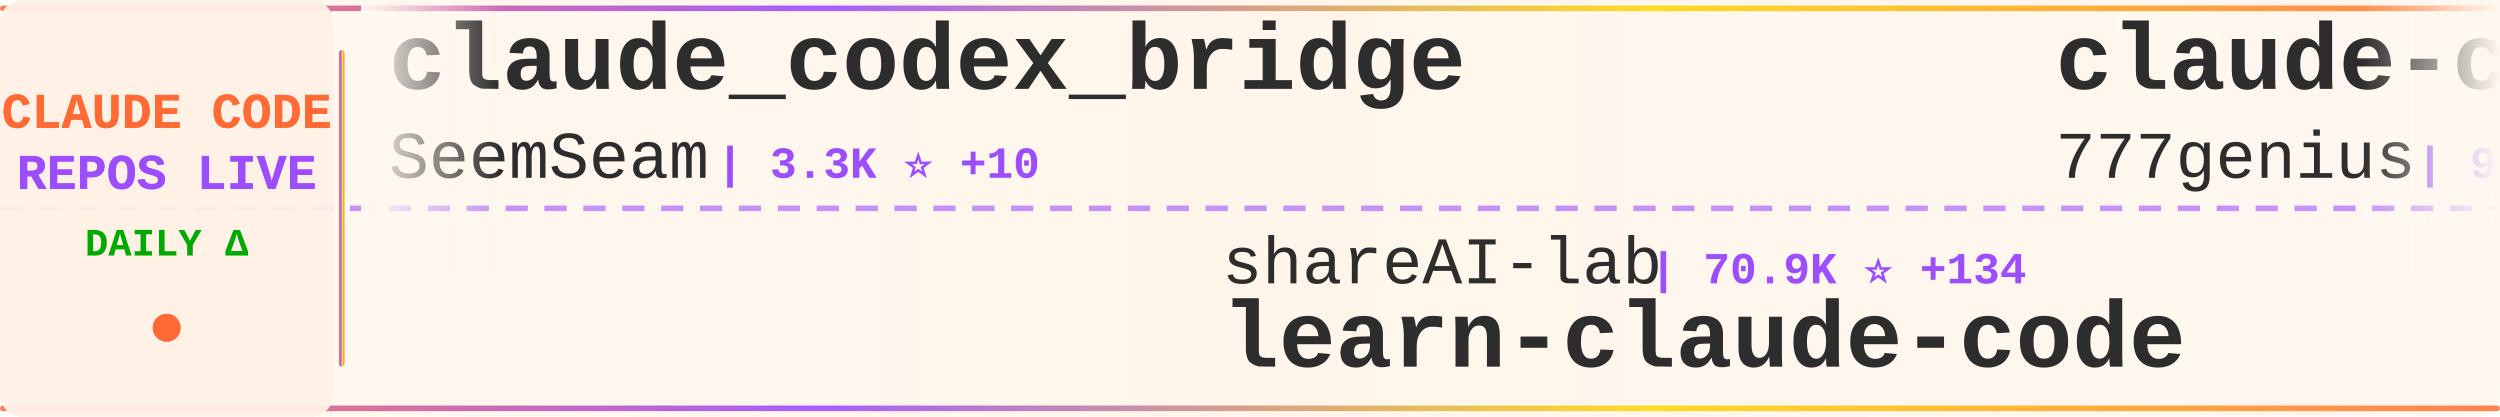
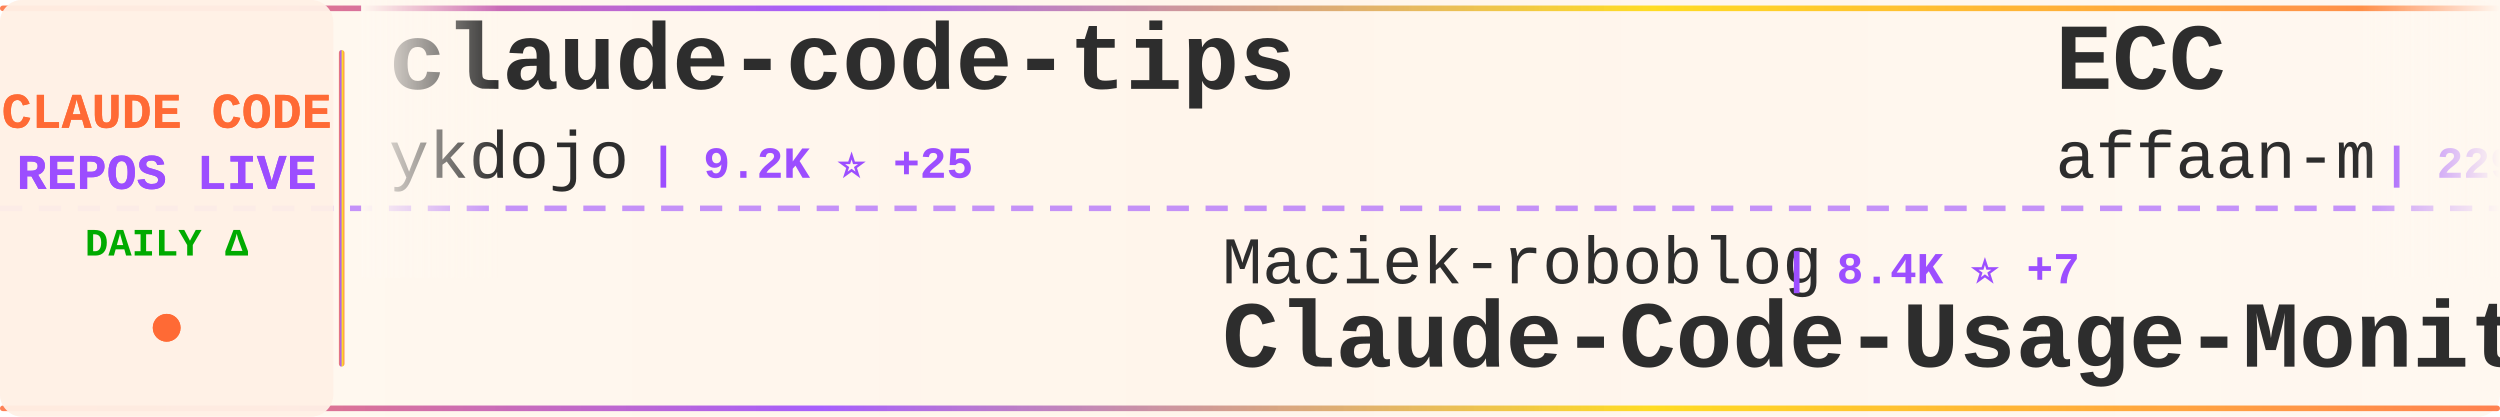
<svg xmlns="http://www.w3.org/2000/svg" width="900" height="150">
  <defs>
    <linearGradient id="tickerBg" x1="0%" y1="0%" x2="100%" y2="0%">
      <stop offset="0%" style="stop-color:#fff8f0;stop-opacity:0.98" />
      <stop offset="50%" style="stop-color:#fff5eb;stop-opacity:1" />
      <stop offset="100%" style="stop-color:#fff8f0;stop-opacity:0.98" />
    </linearGradient>
    <linearGradient id="borderGrad" x1="0%" y1="0%" x2="100%" y2="0%">
      <stop offset="0%" style="stop-color:#FF6B35;stop-opacity:0.85">
        <animate attributeName="stop-opacity" values="0.85;1;0.85" dur="2s" repeatCount="indefinite" />
      </stop>
      <stop offset="33%" style="stop-color:#9C4EFF;stop-opacity:0.9">
        <animate attributeName="stop-opacity" values="0.9;1;0.9" dur="2.2s" repeatCount="indefinite" />
      </stop>
      <stop offset="66%" style="stop-color:#FFD700;stop-opacity:0.85">
        <animate attributeName="stop-opacity" values="0.85;1;0.85" dur="1.8s" repeatCount="indefinite" />
      </stop>
      <stop offset="100%" style="stop-color:#FF6B35;stop-opacity:0.85">
        <animate attributeName="stop-opacity" values="0.85;1;0.85" dur="2s" repeatCount="indefinite" />
      </stop>
    </linearGradient>
    <filter id="textGlow">
      <feGaussianBlur stdDeviation="0.15" result="coloredBlur" />
      <feMerge>
        <feMergeNode in="coloredBlur" />
        <feMergeNode in="SourceGraphic" />
      </feMerge>
    </filter>
    <filter id="metricGlow">
      <feGaussianBlur stdDeviation="0.2" result="coloredBlur" />
      <feMerge>
        <feMergeNode in="coloredBlur" />
        <feMergeNode in="SourceGraphic" />
      </feMerge>
    </filter>
    <linearGradient id="leftFade" x1="0%" y1="0%" x2="100%" y2="0%">
      <stop offset="0%" style="stop-color:#fff8f0;stop-opacity:1" />
      <stop offset="100%" style="stop-color:#fff8f0;stop-opacity:0" />
    </linearGradient>
    <linearGradient id="rightFade" x1="0%" y1="0%" x2="100%" y2="0%">
      <stop offset="0%" style="stop-color:#fff8f0;stop-opacity:0" />
      <stop offset="100%" style="stop-color:#fff8f0;stop-opacity:1" />
    </linearGradient>
  </defs>
  <rect width="900" height="150" fill="url(#tickerBg)" rx="8" />
  <rect x="0" y="2" width="900" height="2" fill="url(#borderGrad)" rx="1" />
  <rect x="0" y="146" width="900" height="2" fill="url(#borderGrad)" rx="1" />
  <line x1="0" y1="75" x2="900" y2="75" stroke="#9C4EFF" stroke-width="2" stroke-dasharray="8 6" opacity="0.6" />
  <rect x="0" y="0" width="120" height="150" fill="#fff0e6" opacity="0.95" rx="8" />
  <text x="60" y="46" font-family="'Courier New', monospace" font-size="18" font-weight="bold" fill="#FF6B35" text-anchor="middle" filter="url(#textGlow)">
    CLAUDE CODE
  </text>
  <text x="60" y="68" font-family="'Courier New', monospace" font-size="18" font-weight="bold" fill="#9C4EFF" text-anchor="middle" filter="url(#textGlow)">
    REPOS LIVE
  </text>
  <text x="60" y="92" font-family="'Courier New', monospace" font-size="14" font-weight="bold" fill="#00aa00" text-anchor="middle">
    DAILY Δ
  </text>
  <circle cx="60" cy="118" r="5" fill="#FF6B35" filter="url(#metricGlow)">
    <animate attributeName="r" values="4;6;4" dur="1.5s" repeatCount="indefinite" />
    <animate attributeName="opacity" values="0.6;1;0.6" dur="1.5s" repeatCount="indefinite" />
  </circle>
  <rect x="122" y="18" width="2" height="114" fill="url(#borderGrad)" rx="1" />
  <clipPath id="tickerClip">
    <rect x="130" y="0" width="770" height="150" />
  </clipPath>
  <g clip-path="url(#tickerClip)">
    <g id="tickerItems">
      <animateTransform attributeName="transform" attributeType="XML" type="translate" from="0 0" to="-3000 0" dur="54s" repeatCount="indefinite" />
      <g transform="translate(0, 0)">
-         <text x="140" y="32" font-family="'Courier New', monospace" font-size="34" font-weight="bold" fill="#2d2d2d">claude_codex_bridge</text>
-         <text x="140" y="64" font-family="'Courier New', monospace" font-size="24" font-weight="normal" fill="#2d2d2d" opacity="1.0">SeemSeam</text>
-         <text x="258" y="64" font-family="'Courier New', monospace" font-size="16" font-weight="bold" fill="#9C4EFF"> | 3.3K ⭐ +10</text>
+         <text x="140" y="32" font-family="'Courier New', monospace" font-size="34" font-weight="bold" fill="#2d2d2d">claude-code-tips</text>
+         <text x="140" y="64" font-family="'Courier New', monospace" font-size="24" font-weight="normal" fill="#2d2d2d" opacity="1.0">ykdojo</text>
+         <text x="234" y="64" font-family="'Courier New', monospace" font-size="16" font-weight="bold" fill="#9C4EFF"> | 9.2K ⭐ +25</text>
      </g>
      <g transform="translate(300, 0)">
-         <text x="140" y="102" font-family="'Courier New', monospace" font-size="24" font-weight="normal" fill="#2d2d2d" opacity="1.0">shareAI-lab</text>
-         <text x="294" y="102" font-family="'Courier New', monospace" font-size="16" font-weight="bold" fill="#9C4EFF"> | 70.9K ⭐ +134</text>
-         <text x="140" y="132" font-family="'Courier New', monospace" font-size="34" font-weight="bold" fill="#2d2d2d">learn-claude-code</text>
+         <text x="140" y="102" font-family="'Courier New', monospace" font-size="24" font-weight="normal" fill="#2d2d2d" opacity="1.0">Maciek-roboblog</text>
+         <text x="342" y="102" font-family="'Courier New', monospace" font-size="16" font-weight="bold" fill="#9C4EFF"> | 8.4K ⭐ +7</text>
+         <text x="140" y="132" font-family="'Courier New', monospace" font-size="34" font-weight="bold" fill="#2d2d2d">Claude-Code-Usage-Monito...</text>
      </g>
      <g transform="translate(600, 0)">
-         <text x="140" y="32" font-family="'Courier New', monospace" font-size="34" font-weight="bold" fill="#2d2d2d">claude-code-source-code</text>
-         <text x="140" y="64" font-family="'Courier New', monospace" font-size="24" font-weight="normal" fill="#2d2d2d" opacity="1.0">777genius</text>
-         <text x="270" y="64" font-family="'Courier New', monospace" font-size="16" font-weight="bold" fill="#9C4EFF"> | 920 ⭐</text>
+         <text x="140" y="32" font-family="'Courier New', monospace" font-size="34" font-weight="bold" fill="#2d2d2d">ECC</text>
+         <text x="140" y="64" font-family="'Courier New', monospace" font-size="24" font-weight="normal" fill="#2d2d2d" opacity="1.0">affaan-m</text>
+         <text x="258" y="64" font-family="'Courier New', monospace" font-size="16" font-weight="bold" fill="#9C4EFF"> | 229.2K ⭐ +329</text>
      </g>
      <g transform="translate(900, 0)">
-         <text x="140" y="102" font-family="'Courier New', monospace" font-size="24" font-weight="normal" fill="#2d2d2d" opacity="1.0">KPR111</text>
-         <text x="234" y="102" font-family="'Courier New', monospace" font-size="16" font-weight="bold" fill="#9C4EFF"> | 18 ⭐</text>
-         <text x="140" y="132" font-family="'Courier New', monospace" font-size="34" font-weight="bold" fill="#2d2d2d">Claude-Code</text>
+         <text x="140" y="102" font-family="'Courier New', monospace" font-size="24" font-weight="normal" fill="#2d2d2d" opacity="1.0">Yeachan-Heo</text>
+         <text x="294" y="102" font-family="'Courier New', monospace" font-size="16" font-weight="bold" fill="#9C4EFF"> | 37.7K ⭐ +38</text>
+         <text x="140" y="132" font-family="'Courier New', monospace" font-size="34" font-weight="bold" fill="#2d2d2d">oh-my-claudecode</text>
      </g>
      <g transform="translate(1200, 0)">
-         <text x="140" y="32" font-family="'Courier New', monospace" font-size="34" font-weight="bold" fill="#2d2d2d">oh-my-claudecode</text>
-         <text x="140" y="64" font-family="'Courier New', monospace" font-size="24" font-weight="normal" fill="#2d2d2d" opacity="1.0">Yeachan-Heo</text>
-         <text x="294" y="64" font-family="'Courier New', monospace" font-size="16" font-weight="bold" fill="#9C4EFF"> | 37.7K ⭐ +38</text>
+         <text x="140" y="32" font-family="'Courier New', monospace" font-size="34" font-weight="bold" fill="#2d2d2d">how-claude-code-works</text>
+         <text x="140" y="64" font-family="'Courier New', monospace" font-size="24" font-weight="normal" fill="#2d2d2d" opacity="1.0">Windy3f3f3f3f</text>
+         <text x="318" y="64" font-family="'Courier New', monospace" font-size="16" font-weight="bold" fill="#9C4EFF"> | 3.2K ⭐ +12</text>
      </g>
      <g transform="translate(1500, 0)">
-         <text x="140" y="102" font-family="'Courier New', monospace" font-size="24" font-weight="normal" fill="#2d2d2d" opacity="1.0">lorryjovens-hub</text>
-         <text x="342" y="102" font-family="'Courier New', monospace" font-size="16" font-weight="bold" fill="#9C4EFF"> | 1.7K ⭐</text>
-         <text x="140" y="132" font-family="'Courier New', monospace" font-size="34" font-weight="bold" fill="#2d2d2d">claude-code-rust</text>
+         <text x="140" y="102" font-family="'Courier New', monospace" font-size="24" font-weight="normal" fill="#2d2d2d" opacity="1.0">jqueryscript</text>
+         <text x="306" y="102" font-family="'Courier New', monospace" font-size="16" font-weight="bold" fill="#9C4EFF"> | 467 ⭐ +1</text>
+         <text x="140" y="132" font-family="'Courier New', monospace" font-size="34" font-weight="bold" fill="#2d2d2d">awesome-claude-code</text>
      </g>
      <g transform="translate(1800, 0)">
-         <text x="140" y="32" font-family="'Courier New', monospace" font-size="34" font-weight="bold" fill="#2d2d2d">claude-code-video-toolki...</text>
-         <text x="140" y="64" font-family="'Courier New', monospace" font-size="24" font-weight="normal" fill="#2d2d2d" opacity="1.0">digitalsamba</text>
-         <text x="306" y="64" font-family="'Courier New', monospace" font-size="16" font-weight="bold" fill="#9C4EFF"> | 1.7K ⭐ +10</text>
+         <text x="140" y="32" font-family="'Courier New', monospace" font-size="34" font-weight="bold" fill="#2d2d2d">claude-code-best-practic...</text>
+         <text x="140" y="64" font-family="'Courier New', monospace" font-size="24" font-weight="normal" fill="#2d2d2d" opacity="1.0">shanraisshan</text>
+         <text x="306" y="64" font-family="'Courier New', monospace" font-size="16" font-weight="bold" fill="#9C4EFF"> | 62.5K ⭐ +49</text>
      </g>
      <g transform="translate(2100, 0)">
-         <text x="140" y="102" font-family="'Courier New', monospace" font-size="24" font-weight="normal" fill="#2d2d2d" opacity="1.0">lintsinghua</text>
-         <text x="294" y="102" font-family="'Courier New', monospace" font-size="16" font-weight="bold" fill="#9C4EFF"> | 3.9K ⭐ +12</text>
-         <text x="140" y="132" font-family="'Courier New', monospace" font-size="34" font-weight="bold" fill="#2d2d2d">claude-code-book</text>
+         <text x="140" y="102" font-family="'Courier New', monospace" font-size="24" font-weight="normal" fill="#2d2d2d" opacity="1.0">anthropics</text>
+         <text x="282" y="102" font-family="'Courier New', monospace" font-size="16" font-weight="bold" fill="#9C4EFF"> | 5.5K ⭐ +7</text>
+         <text x="140" y="132" font-family="'Courier New', monospace" font-size="34" font-weight="bold" fill="#2d2d2d">claude-code-security-rev...</text>
      </g>
      <g transform="translate(2400, 0)">
-         <text x="140" y="32" font-family="'Courier New', monospace" font-size="34" font-weight="bold" fill="#2d2d2d">sc-claude-code-files</text>
-         <text x="140" y="64" font-family="'Courier New', monospace" font-size="24" font-weight="normal" fill="#2d2d2d" opacity="1.0">https-deeplearning-ai</text>
-         <text x="414" y="64" font-family="'Courier New', monospace" font-size="16" font-weight="bold" fill="#9C4EFF"> | 533 ⭐</text>
+         <text x="140" y="32" font-family="'Courier New', monospace" font-size="34" font-weight="bold" fill="#2d2d2d">collection-claude-code-s...</text>
+         <text x="140" y="64" font-family="'Courier New', monospace" font-size="24" font-weight="normal" fill="#2d2d2d" opacity="1.0">chauncygu</text>
+         <text x="270" y="64" font-family="'Courier New', monospace" font-size="16" font-weight="bold" fill="#9C4EFF"> | 2.8K ⭐ +3</text>
      </g>
      <g transform="translate(2700, 0)">
-         <text x="140" y="102" font-family="'Courier New', monospace" font-size="24" font-weight="normal" fill="#2d2d2d" opacity="1.0">zstmfhy</text>
-         <text x="246" y="102" font-family="'Courier New', monospace" font-size="16" font-weight="bold" fill="#9C4EFF"> | 190 ⭐</text>
-         <text x="140" y="132" font-family="'Courier New', monospace" font-size="34" font-weight="bold" fill="#2d2d2d">Claude-code</text>
+         <text x="140" y="102" font-family="'Courier New', monospace" font-size="24" font-weight="normal" fill="#2d2d2d" opacity="1.0">huangjia2019</text>
+         <text x="306" y="102" font-family="'Courier New', monospace" font-size="16" font-weight="bold" fill="#9C4EFF"> | 971 ⭐ +4</text>
+         <text x="140" y="132" font-family="'Courier New', monospace" font-size="34" font-weight="bold" fill="#2d2d2d">claude-code-engineering</text>
      </g>
      <g transform="translate(3000, 0)">
-         <text x="140" y="32" font-family="'Courier New', monospace" font-size="34" font-weight="bold" fill="#2d2d2d">claude_codex_bridge</text>
-         <text x="140" y="64" font-family="'Courier New', monospace" font-size="24" font-weight="normal" fill="#2d2d2d" opacity="1.0">SeemSeam</text>
-         <text x="258" y="64" font-family="'Courier New', monospace" font-size="16" font-weight="bold" fill="#9C4EFF"> | 3.3K ⭐ +10</text>
+         <text x="140" y="32" font-family="'Courier New', monospace" font-size="34" font-weight="bold" fill="#2d2d2d">claude-code-tips</text>
+         <text x="140" y="64" font-family="'Courier New', monospace" font-size="24" font-weight="normal" fill="#2d2d2d" opacity="1.0">ykdojo</text>
+         <text x="234" y="64" font-family="'Courier New', monospace" font-size="16" font-weight="bold" fill="#9C4EFF"> | 9.2K ⭐ +25</text>
      </g>
      <g transform="translate(3300, 0)">
-         <text x="140" y="102" font-family="'Courier New', monospace" font-size="24" font-weight="normal" fill="#2d2d2d" opacity="1.0">shareAI-lab</text>
-         <text x="294" y="102" font-family="'Courier New', monospace" font-size="16" font-weight="bold" fill="#9C4EFF"> | 70.9K ⭐ +134</text>
-         <text x="140" y="132" font-family="'Courier New', monospace" font-size="34" font-weight="bold" fill="#2d2d2d">learn-claude-code</text>
+         <text x="140" y="102" font-family="'Courier New', monospace" font-size="24" font-weight="normal" fill="#2d2d2d" opacity="1.0">Maciek-roboblog</text>
+         <text x="342" y="102" font-family="'Courier New', monospace" font-size="16" font-weight="bold" fill="#9C4EFF"> | 8.4K ⭐ +7</text>
+         <text x="140" y="132" font-family="'Courier New', monospace" font-size="34" font-weight="bold" fill="#2d2d2d">Claude-Code-Usage-Monito...</text>
      </g>
      <g transform="translate(3600, 0)">
-         <text x="140" y="32" font-family="'Courier New', monospace" font-size="34" font-weight="bold" fill="#2d2d2d">claude-code-source-code</text>
-         <text x="140" y="64" font-family="'Courier New', monospace" font-size="24" font-weight="normal" fill="#2d2d2d" opacity="1.0">777genius</text>
-         <text x="270" y="64" font-family="'Courier New', monospace" font-size="16" font-weight="bold" fill="#9C4EFF"> | 920 ⭐</text>
+         <text x="140" y="32" font-family="'Courier New', monospace" font-size="34" font-weight="bold" fill="#2d2d2d">ECC</text>
+         <text x="140" y="64" font-family="'Courier New', monospace" font-size="24" font-weight="normal" fill="#2d2d2d" opacity="1.0">affaan-m</text>
+         <text x="258" y="64" font-family="'Courier New', monospace" font-size="16" font-weight="bold" fill="#9C4EFF"> | 229.2K ⭐ +329</text>
      </g>
      <g transform="translate(3900, 0)">
-         <text x="140" y="102" font-family="'Courier New', monospace" font-size="24" font-weight="normal" fill="#2d2d2d" opacity="1.0">KPR111</text>
-         <text x="234" y="102" font-family="'Courier New', monospace" font-size="16" font-weight="bold" fill="#9C4EFF"> | 18 ⭐</text>
-         <text x="140" y="132" font-family="'Courier New', monospace" font-size="34" font-weight="bold" fill="#2d2d2d">Claude-Code</text>
+         <text x="140" y="102" font-family="'Courier New', monospace" font-size="24" font-weight="normal" fill="#2d2d2d" opacity="1.0">Yeachan-Heo</text>
+         <text x="294" y="102" font-family="'Courier New', monospace" font-size="16" font-weight="bold" fill="#9C4EFF"> | 37.7K ⭐ +38</text>
+         <text x="140" y="132" font-family="'Courier New', monospace" font-size="34" font-weight="bold" fill="#2d2d2d">oh-my-claudecode</text>
      </g>
    </g>
  </g>
  <rect x="130" y="0" width="50" height="100" fill="url(#leftFade)" />
  <rect x="850" y="0" width="50" height="100" fill="url(#rightFade)" />
</svg>
